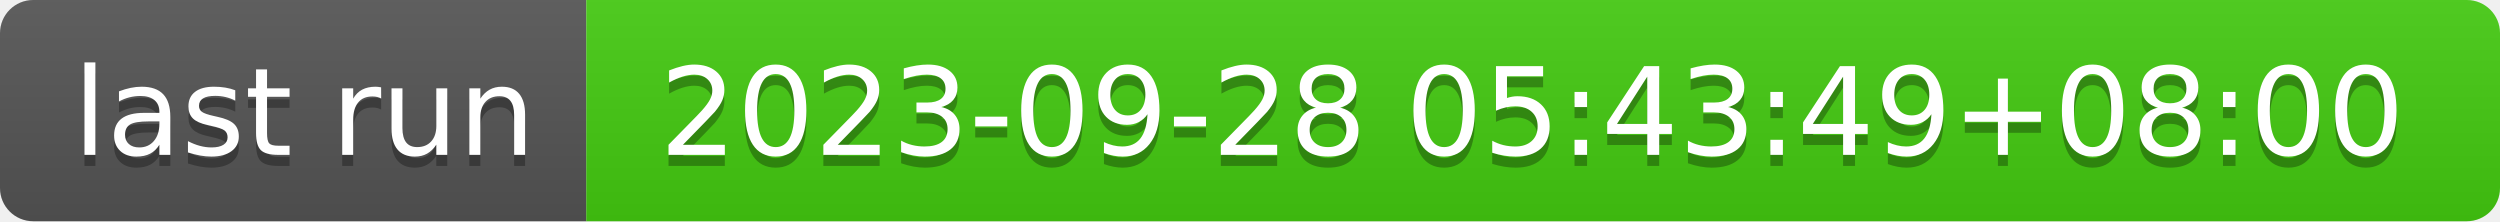
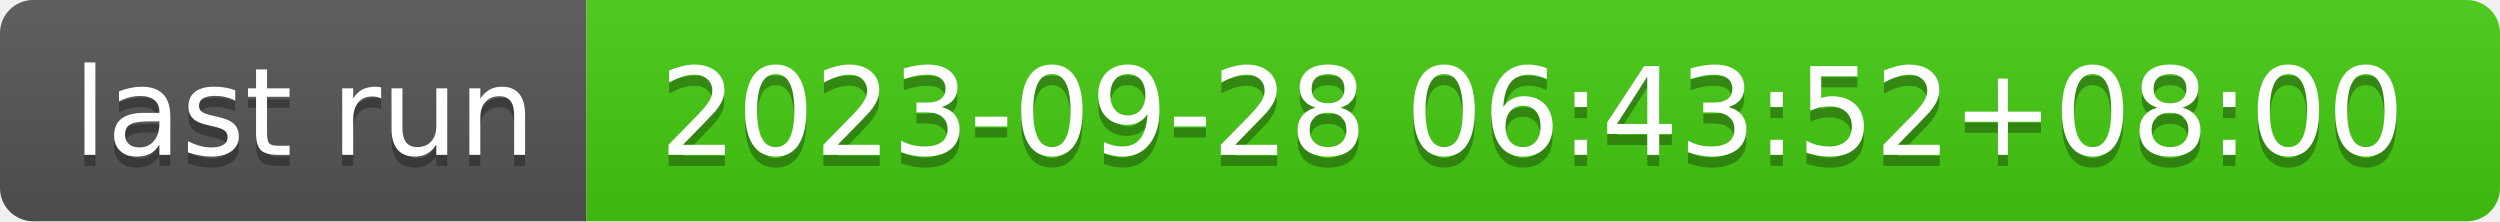
- <svg xmlns="http://www.w3.org/2000/svg" width="226" height="20" role="img" aria-label="last run: 2023-09-28 05:43:49+08:00">
+ <svg xmlns="http://www.w3.org/2000/svg" width="226" height="20" role="img" aria-label="last run: 2023-09-28 06:43:52+08:00">
  <linearGradient id="s" x2="0" y2="100%">
    <stop offset="0" stop-color="#bbb" stop-opacity=".1" />
    <stop offset="1" stop-opacity=".1" />
  </linearGradient>
  <clipPath id="r">
    <rect width="226" height="20" rx="3" fill="#fff" />
  </clipPath>
  <g clip-path="url(#r)">
    <rect width="53" height="20" fill="#555" />
    <rect x="53" width="173" height="20" fill="#4c1" />
    <rect width="226" height="20" fill="url(#s)" />
  </g>
  <g fill="#fff" text-anchor="middle" font-family="Verdana,Geneva,DejaVu Sans,sans-serif" text-rendering="geometricPrecision" font-size="110">
    <text aria-hidden="true" x="275" y="150" fill="#010101" fill-opacity=".3" transform="scale(.1)" textLength="430">last run</text>
    <text x="275" y="140" transform="scale(.1)" fill="#fff" textLength="430">last run</text>
-     <text aria-hidden="true" x="1385" y="150" fill="#010101" fill-opacity=".3" transform="scale(.1)" textLength="1630">2023-09-28 05:43:49+08:00</text>
-     <text x="1385" y="140" transform="scale(.1)" fill="#fff" textLength="1630">2023-09-28 05:43:49+08:00</text>
+     <text aria-hidden="true" x="1385" y="150" fill="#010101" fill-opacity=".3" transform="scale(.1)" textLength="1630">2023-09-28 06:43:52+08:00</text>
+     <text x="1385" y="140" transform="scale(.1)" fill="#fff" textLength="1630">2023-09-28 06:43:52+08:00</text>
  </g>
</svg>
